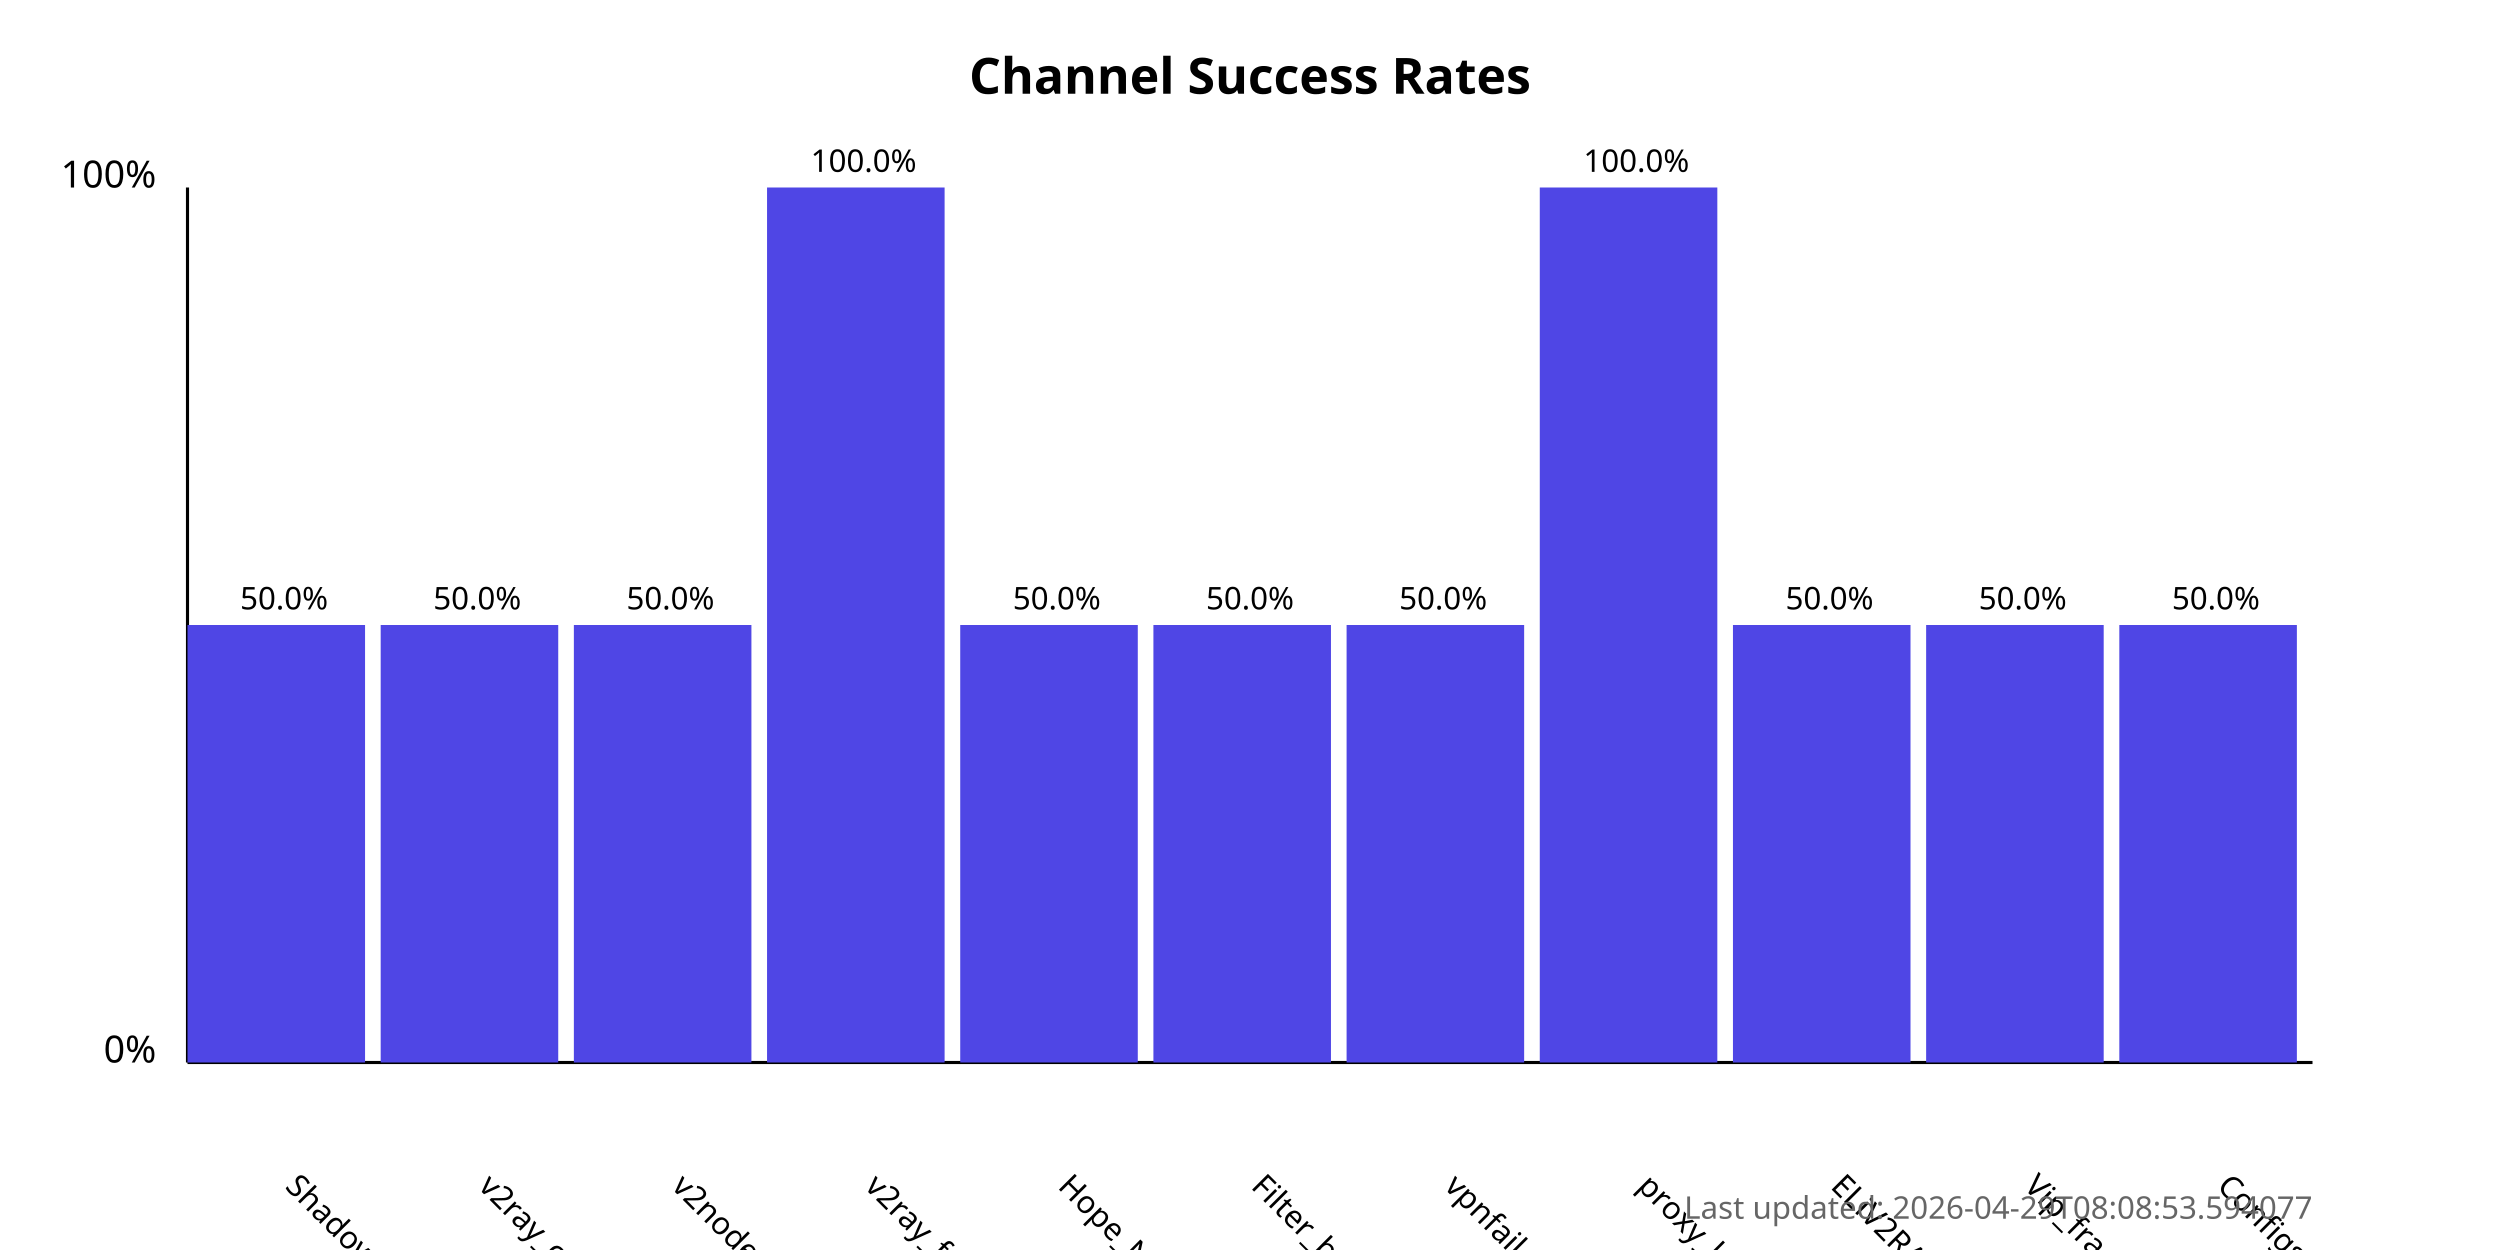
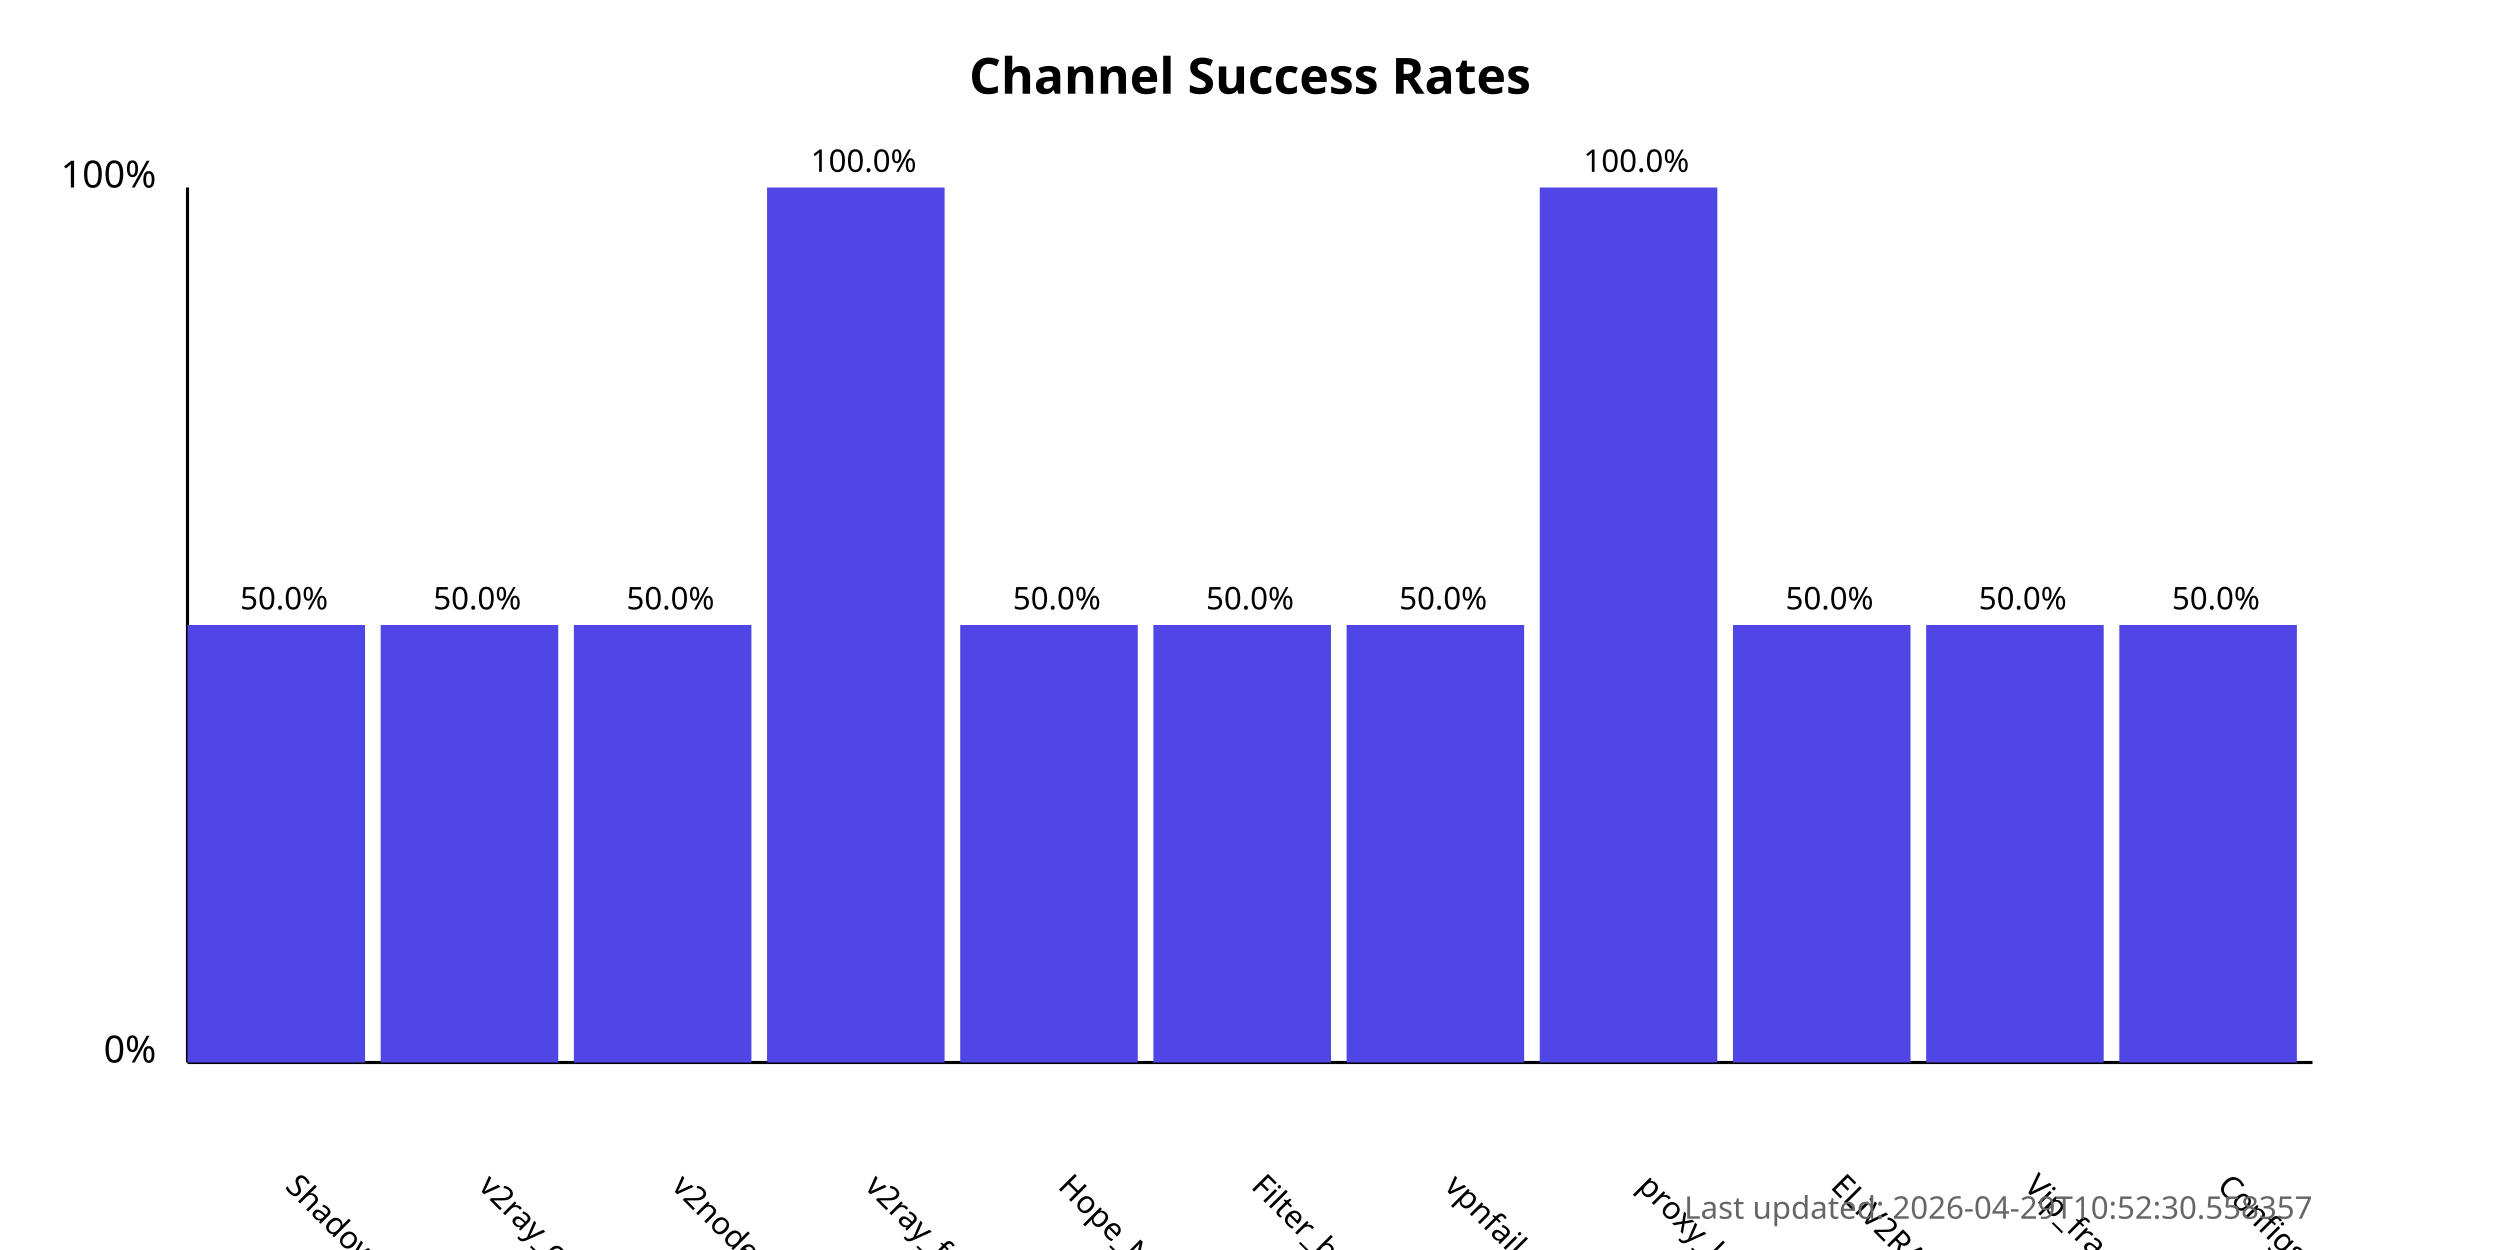
<svg xmlns="http://www.w3.org/2000/svg" width="800" height="400">
  <style>
            .chart-title { font: bold 16px sans-serif; }
            .axis-label { font: 12px sans-serif; }
            .tick-label { font: 10px sans-serif; }
            .bar { fill: #4f46e5; }
            .bar:hover { fill: #6366f1; }
            .timestamp { font: 10px sans-serif; fill: #666; }
        </style>
  <text x="400.0" y="30" text-anchor="middle" class="chart-title">
            Channel Success Rates
        </text>
  <line x1="60" y1="340" x2="60" y2="60" stroke="black" stroke-width="1" />
  <line x1="60" y1="340" x2="740" y2="340" stroke="black" stroke-width="1" />
  <text x="50" y="340" text-anchor="end" class="axis-label">0%</text>
  <text x="50" y="60" text-anchor="end" class="axis-label">100%</text>
  <g>
    <rect x="60" y="200.0" width="56.818" height="140.0" class="bar" />
    <text x="90.909" y="380" transform="rotate(45, 90.90909, 380)" text-anchor="start" class="tick-label">
                ShadowProxy66
            </text>
    <text x="90.909" y="195.0" text-anchor="middle" class="tick-label">
                50.0%
            </text>
  </g>
  <g>
    <rect x="121.818" y="200.0" width="56.818" height="140.0" class="bar" />
    <text x="152.727" y="380" transform="rotate(45, 152.7273, 380)" text-anchor="start" class="tick-label">
                v2ray_configs_pool
            </text>
    <text x="152.727" y="195.0" text-anchor="middle" class="tick-label">
                50.0%
            </text>
  </g>
  <g>
    <rect x="183.636" y="200.0" width="56.818" height="140.0" class="bar" />
    <text x="214.545" y="380" transform="rotate(45, 214.5455, 380)" text-anchor="start" class="tick-label">
                v2nodes
            </text>
    <text x="214.545" y="195.0" text-anchor="middle" class="tick-label">
                50.0%
            </text>
  </g>
  <g>
    <rect x="245.455" y="60.0" width="56.818" height="280.0" class="bar" />
    <text x="276.364" y="380" transform="rotate(45, 276.3636, 380)" text-anchor="start" class="tick-label">
                v2ray_free_conf
            </text>
    <text x="276.364" y="55.0" text-anchor="middle" class="tick-label">
                100.0%
            </text>
  </g>
  <g>
    <rect x="307.273" y="200.0" width="56.818" height="140.0" class="bar" />
    <text x="338.182" y="380" transform="rotate(45, 338.1818, 380)" text-anchor="start" class="tick-label">
                Hope_Net
            </text>
    <text x="338.182" y="195.0" text-anchor="middle" class="tick-label">
                50.0%
            </text>
  </g>
  <g>
    <rect x="369.091" y="200.0" width="56.818" height="140.0" class="bar" />
    <text x="400.0" y="380" transform="rotate(45, 400.0, 380)" text-anchor="start" class="tick-label">
                Filter_breaker
            </text>
    <text x="400.0" y="195.0" text-anchor="middle" class="tick-label">
                50.0%
            </text>
  </g>
  <g>
    <rect x="430.909" y="200.0" width="56.818" height="140.0" class="bar" />
    <text x="461.818" y="380" transform="rotate(45, 461.8182, 380)" text-anchor="start" class="tick-label">
                vpnfail_vless
            </text>
    <text x="461.818" y="195.0" text-anchor="middle" class="tick-label">
                50.0%
            </text>
  </g>
  <g>
    <rect x="492.727" y="60.0" width="56.818" height="280.0" class="bar" />
    <text x="523.636" y="380" transform="rotate(45, 523.6364, 380)" text-anchor="start" class="tick-label">
                proxy_kafee
            </text>
    <text x="523.636" y="55.0" text-anchor="middle" class="tick-label">
                100.0%
            </text>
  </g>
  <g>
    <rect x="554.545" y="200.0" width="56.818" height="140.0" class="bar" />
    <text x="585.455" y="380" transform="rotate(45, 585.4545, 380)" text-anchor="start" class="tick-label">
                ELiV2RAY
            </text>
    <text x="585.455" y="195.0" text-anchor="middle" class="tick-label">
                50.0%
            </text>
  </g>
  <g>
    <rect x="616.364" y="200.0" width="56.818" height="140.0" class="bar" />
    <text x="647.273" y="380" transform="rotate(45, 647.2727, 380)" text-anchor="start" class="tick-label">
                Vip_fragment_v2ray
            </text>
    <text x="647.273" y="195.0" text-anchor="middle" class="tick-label">
                50.0%
            </text>
  </g>
  <g>
    <rect x="678.182" y="200.0" width="56.818" height="140.0" class="bar" />
    <text x="709.091" y="380" transform="rotate(45, 709.0909, 380)" text-anchor="start" class="tick-label">
                ConfigsHubPlus
            </text>
    <text x="709.091" y="195.0" text-anchor="middle" class="tick-label">
                50.0%
            </text>
  </g>
  <text x="740" y="390" text-anchor="end" class="timestamp">
-             Last updated: 2026-04-29T08:08:53.594077
+             Last updated: 2026-04-29T10:52:30.558357
        </text>
</svg>
